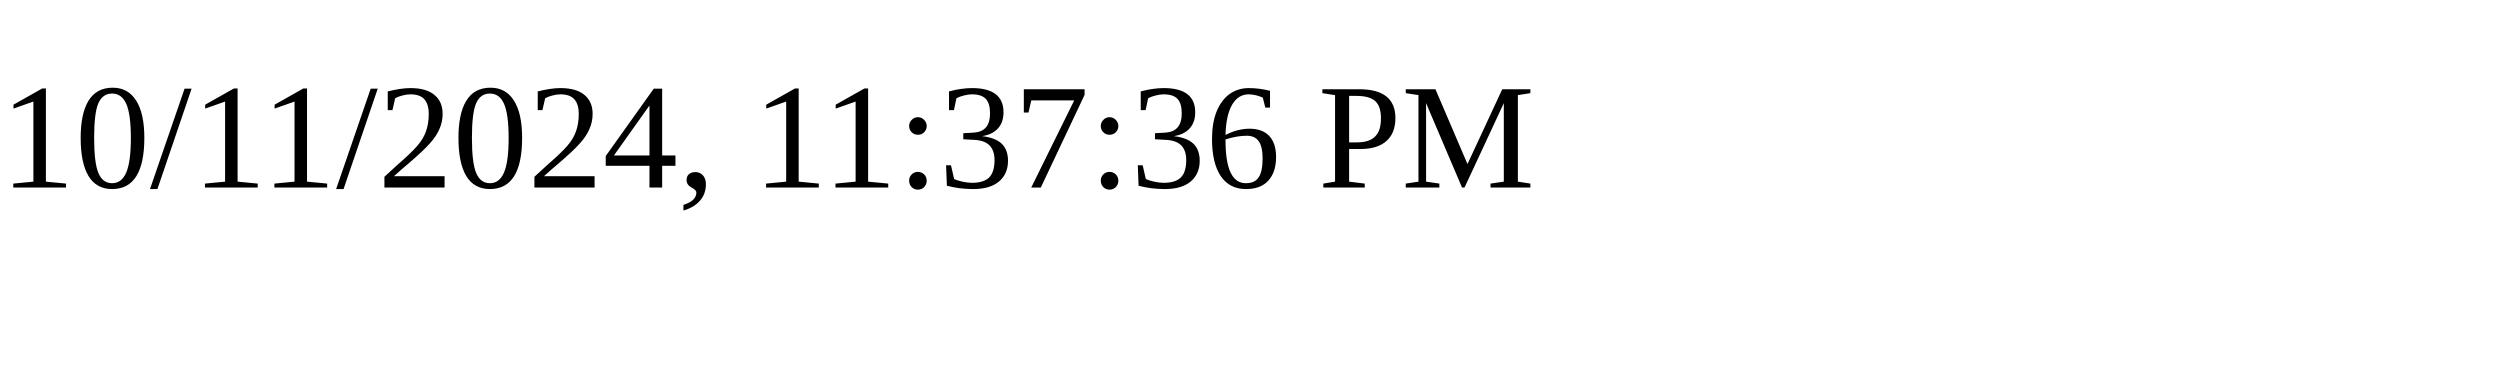
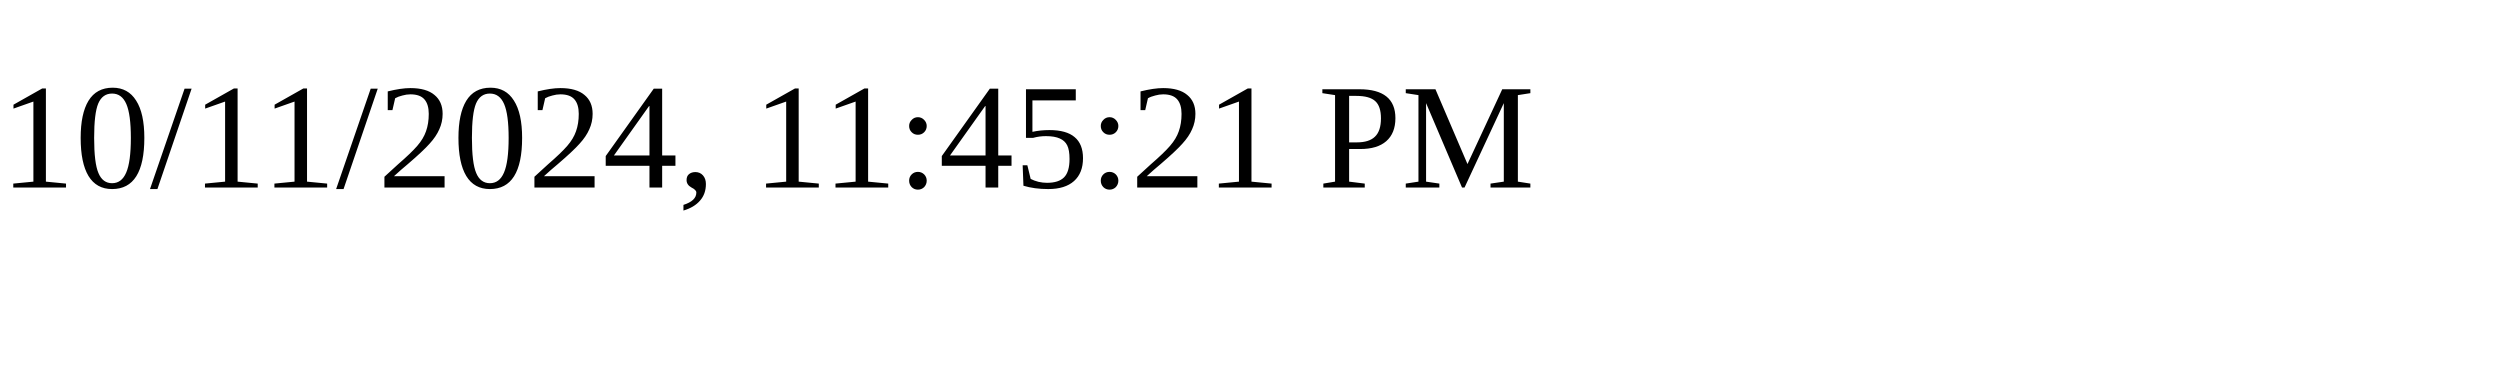
<svg xmlns="http://www.w3.org/2000/svg" height="30" width="200">
-   <text x="0" y="15">10/11/2024, 11:37:36 PM</text>
+   <text x="0" y="15">10/11/2024, 11:45:21 PM</text>
</svg>
